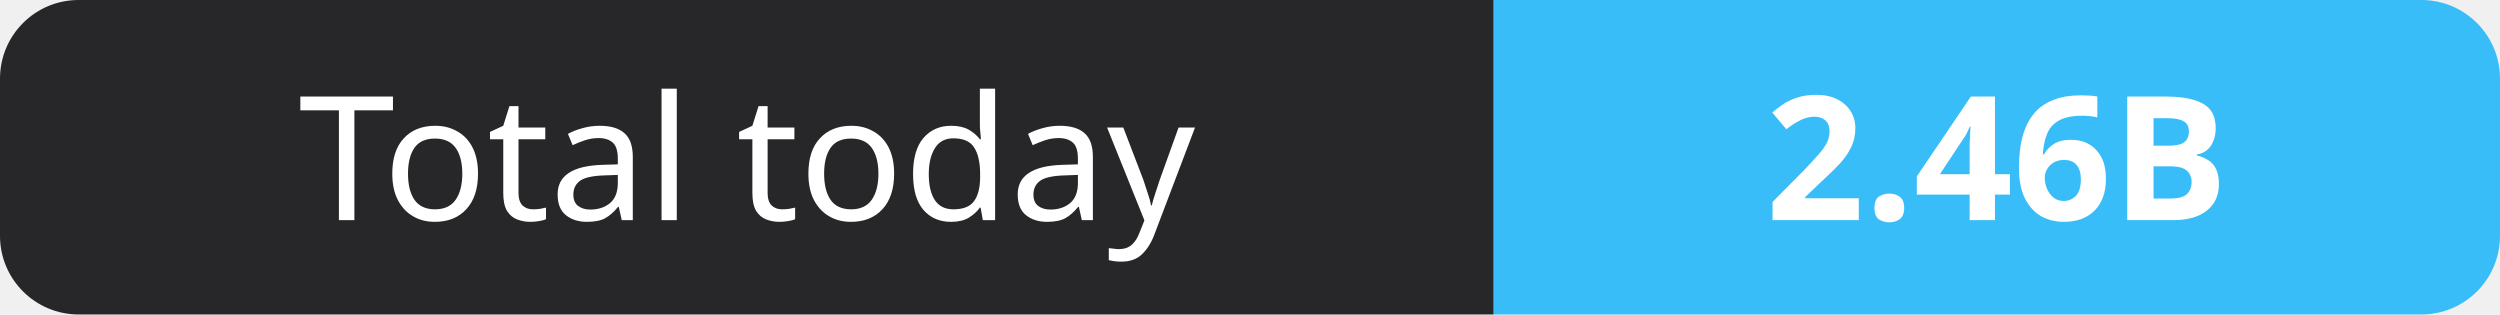
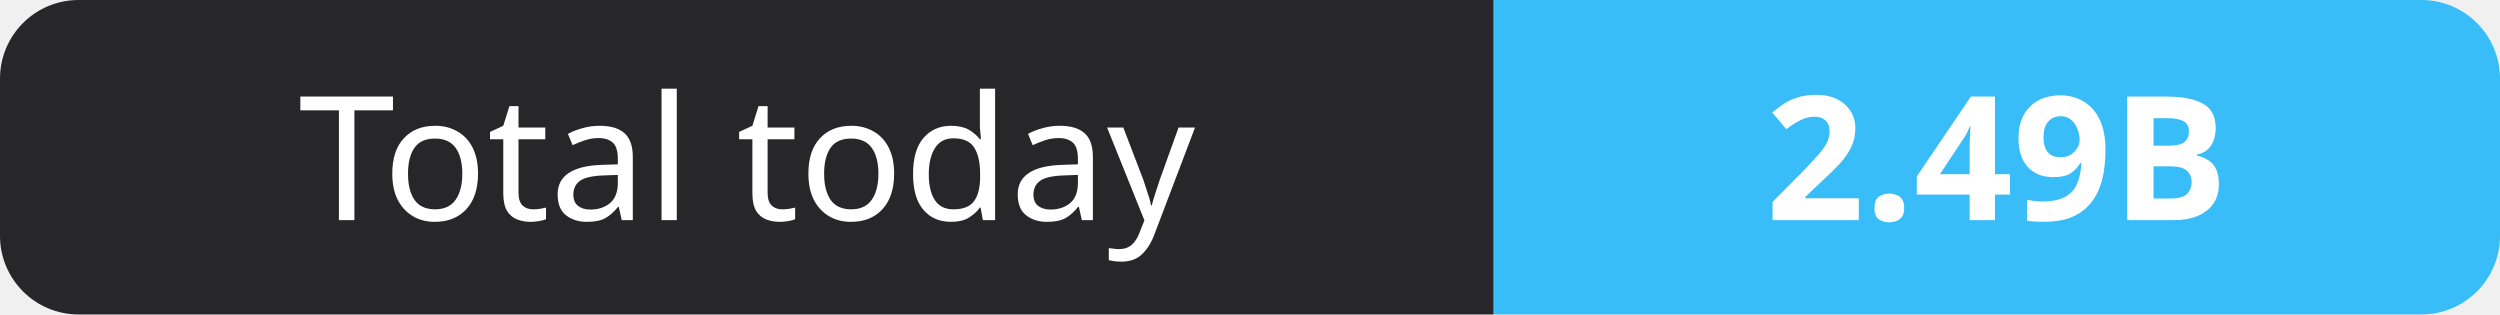
- <svg xmlns="http://www.w3.org/2000/svg" width="159" height="20" role="img" aria-label="Total today: 2.46B">
+ <svg xmlns="http://www.w3.org/2000/svg" width="159" height="20" role="img" aria-label="Total today: 2.49B">
  <clipPath id="r">
    <rect width="159" height="20" rx="5" fill="#fff" />
  </clipPath>
  <g clip-path="url(#r)">
    <rect width="95" height="20" fill="#27272a" />
    <rect x="95" width="64" height="20" fill="#38bdf8" />
  </g>
  <g fill="#fff" text-anchor="middle" font-family="Verdana,Geneva,sans-serif" font-size="11">
    <text x="47.5" y="14">Total today</text>
-     <text x="127.0" y="14" font-weight="700">2.46B</text>
+     <text x="127.0" y="14" font-weight="700">2.49B</text>
  </g>
</svg>
